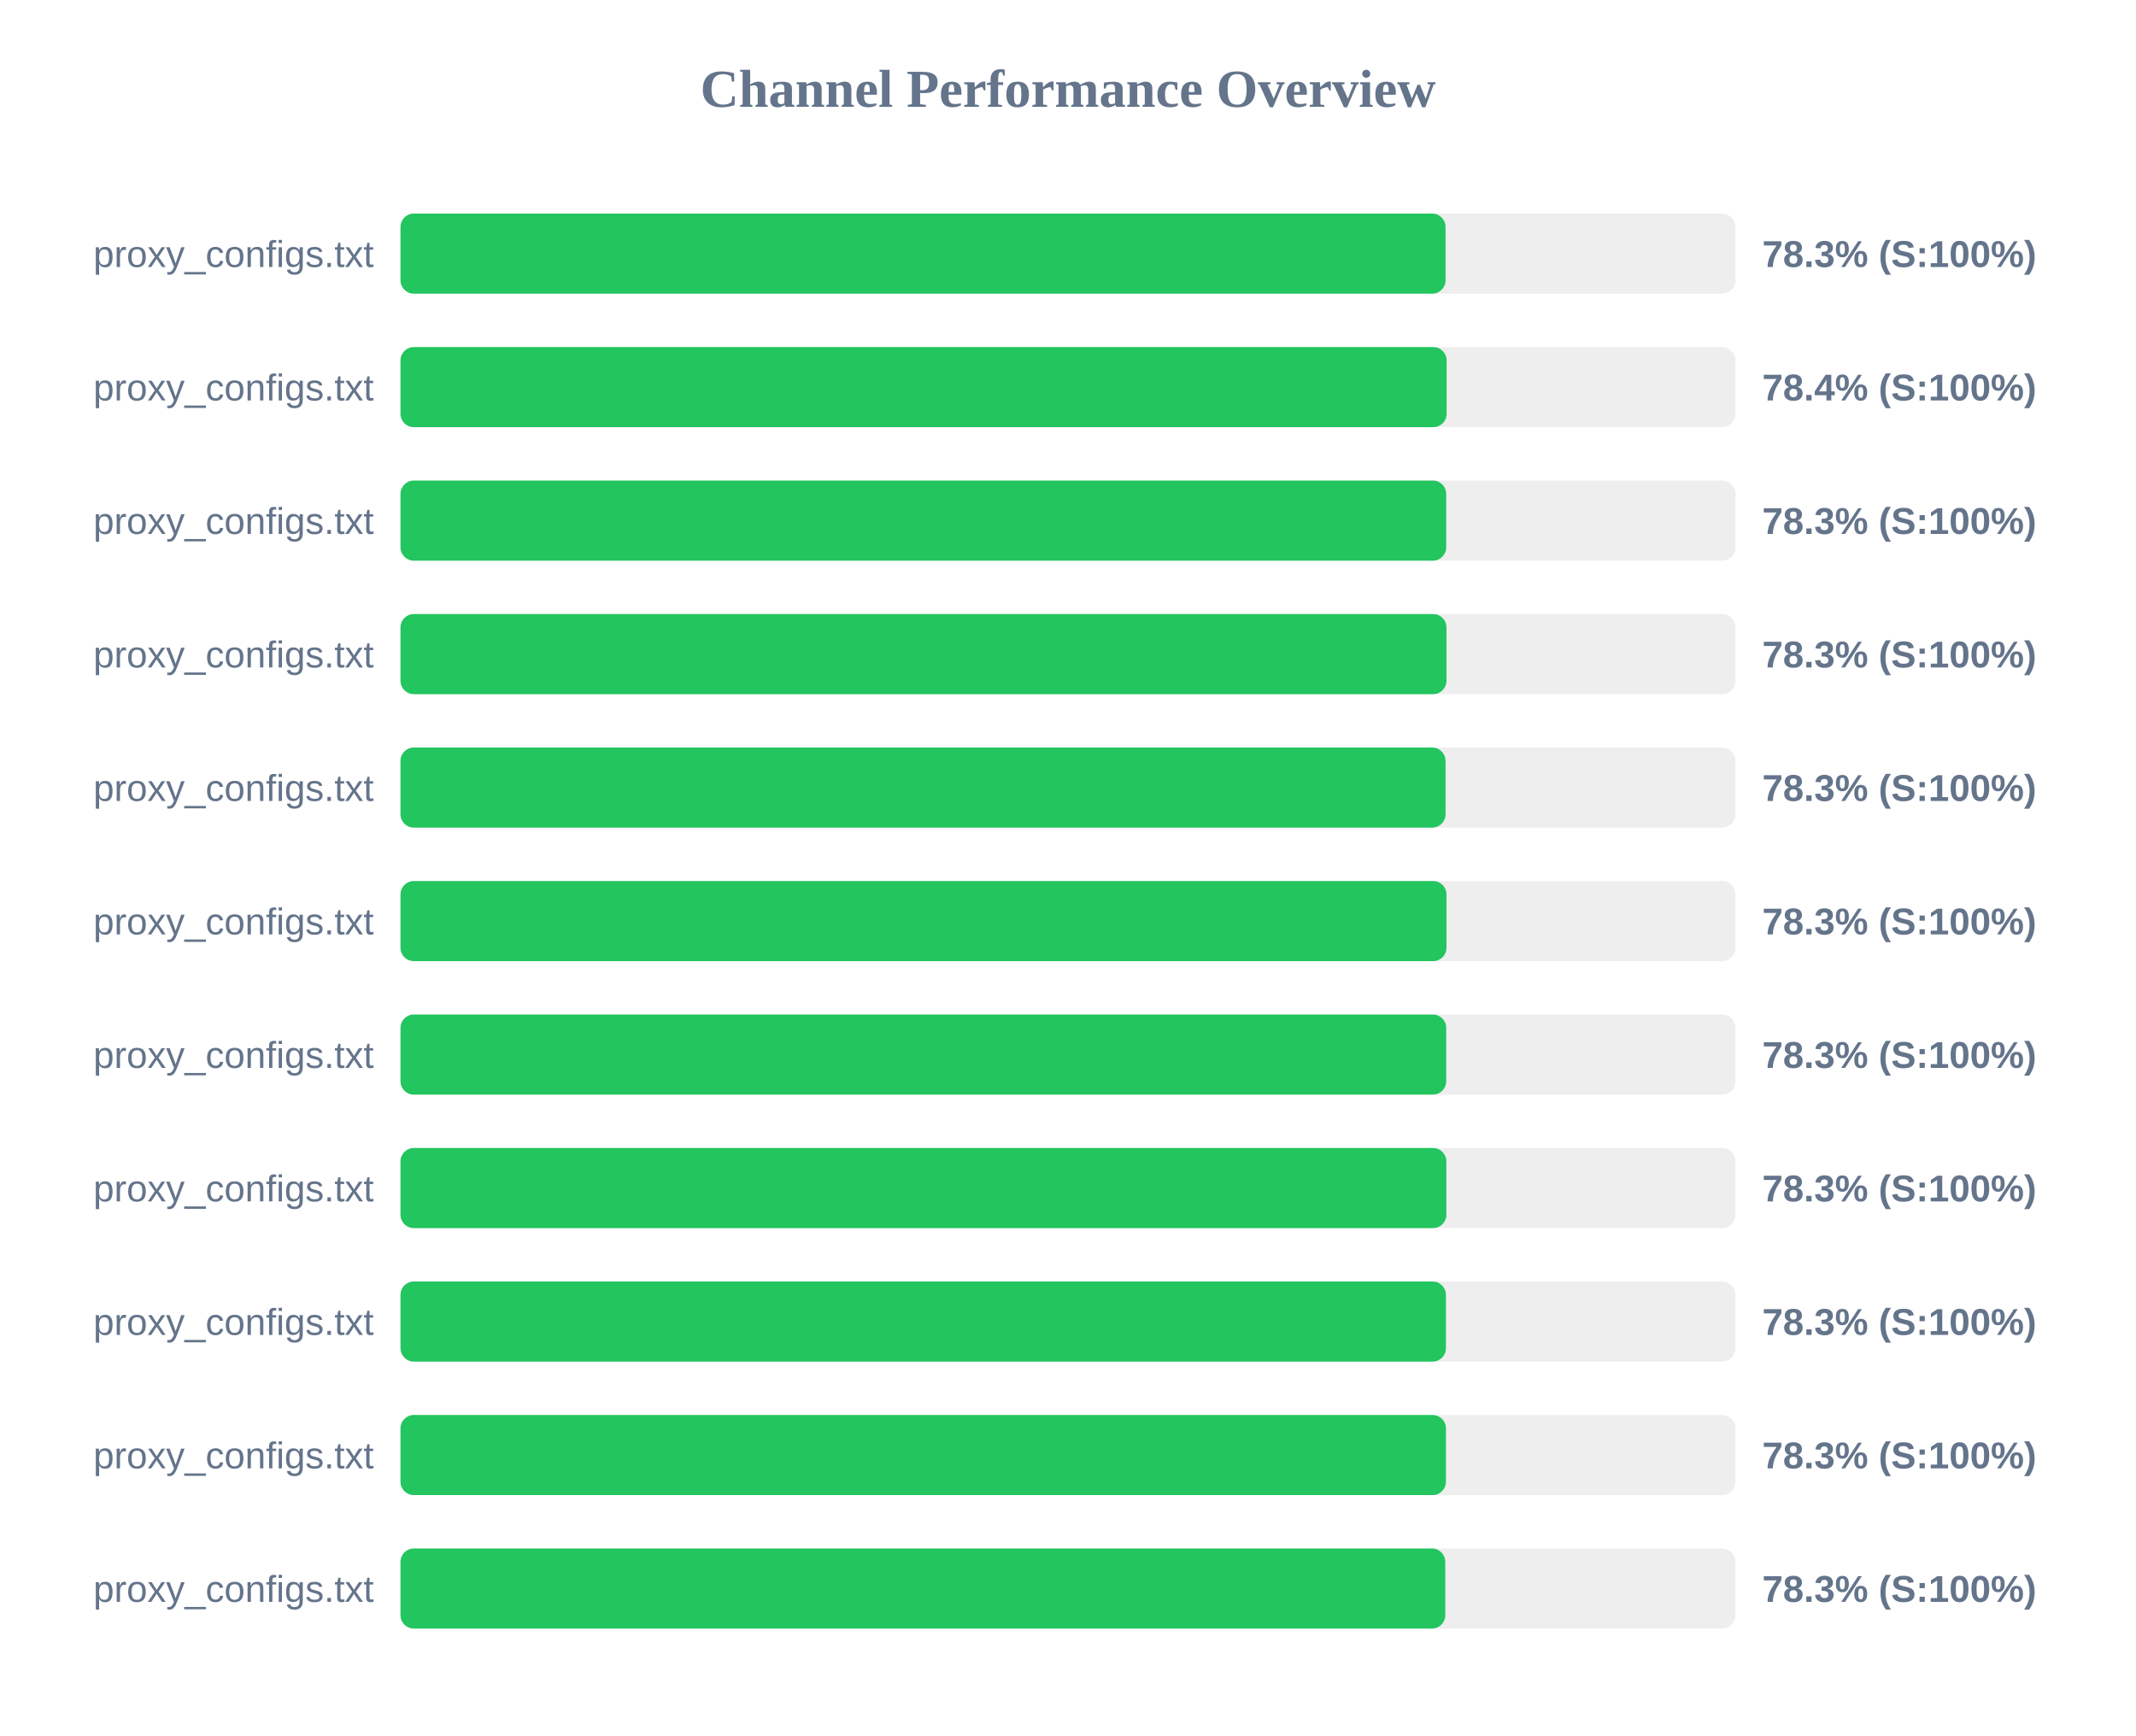
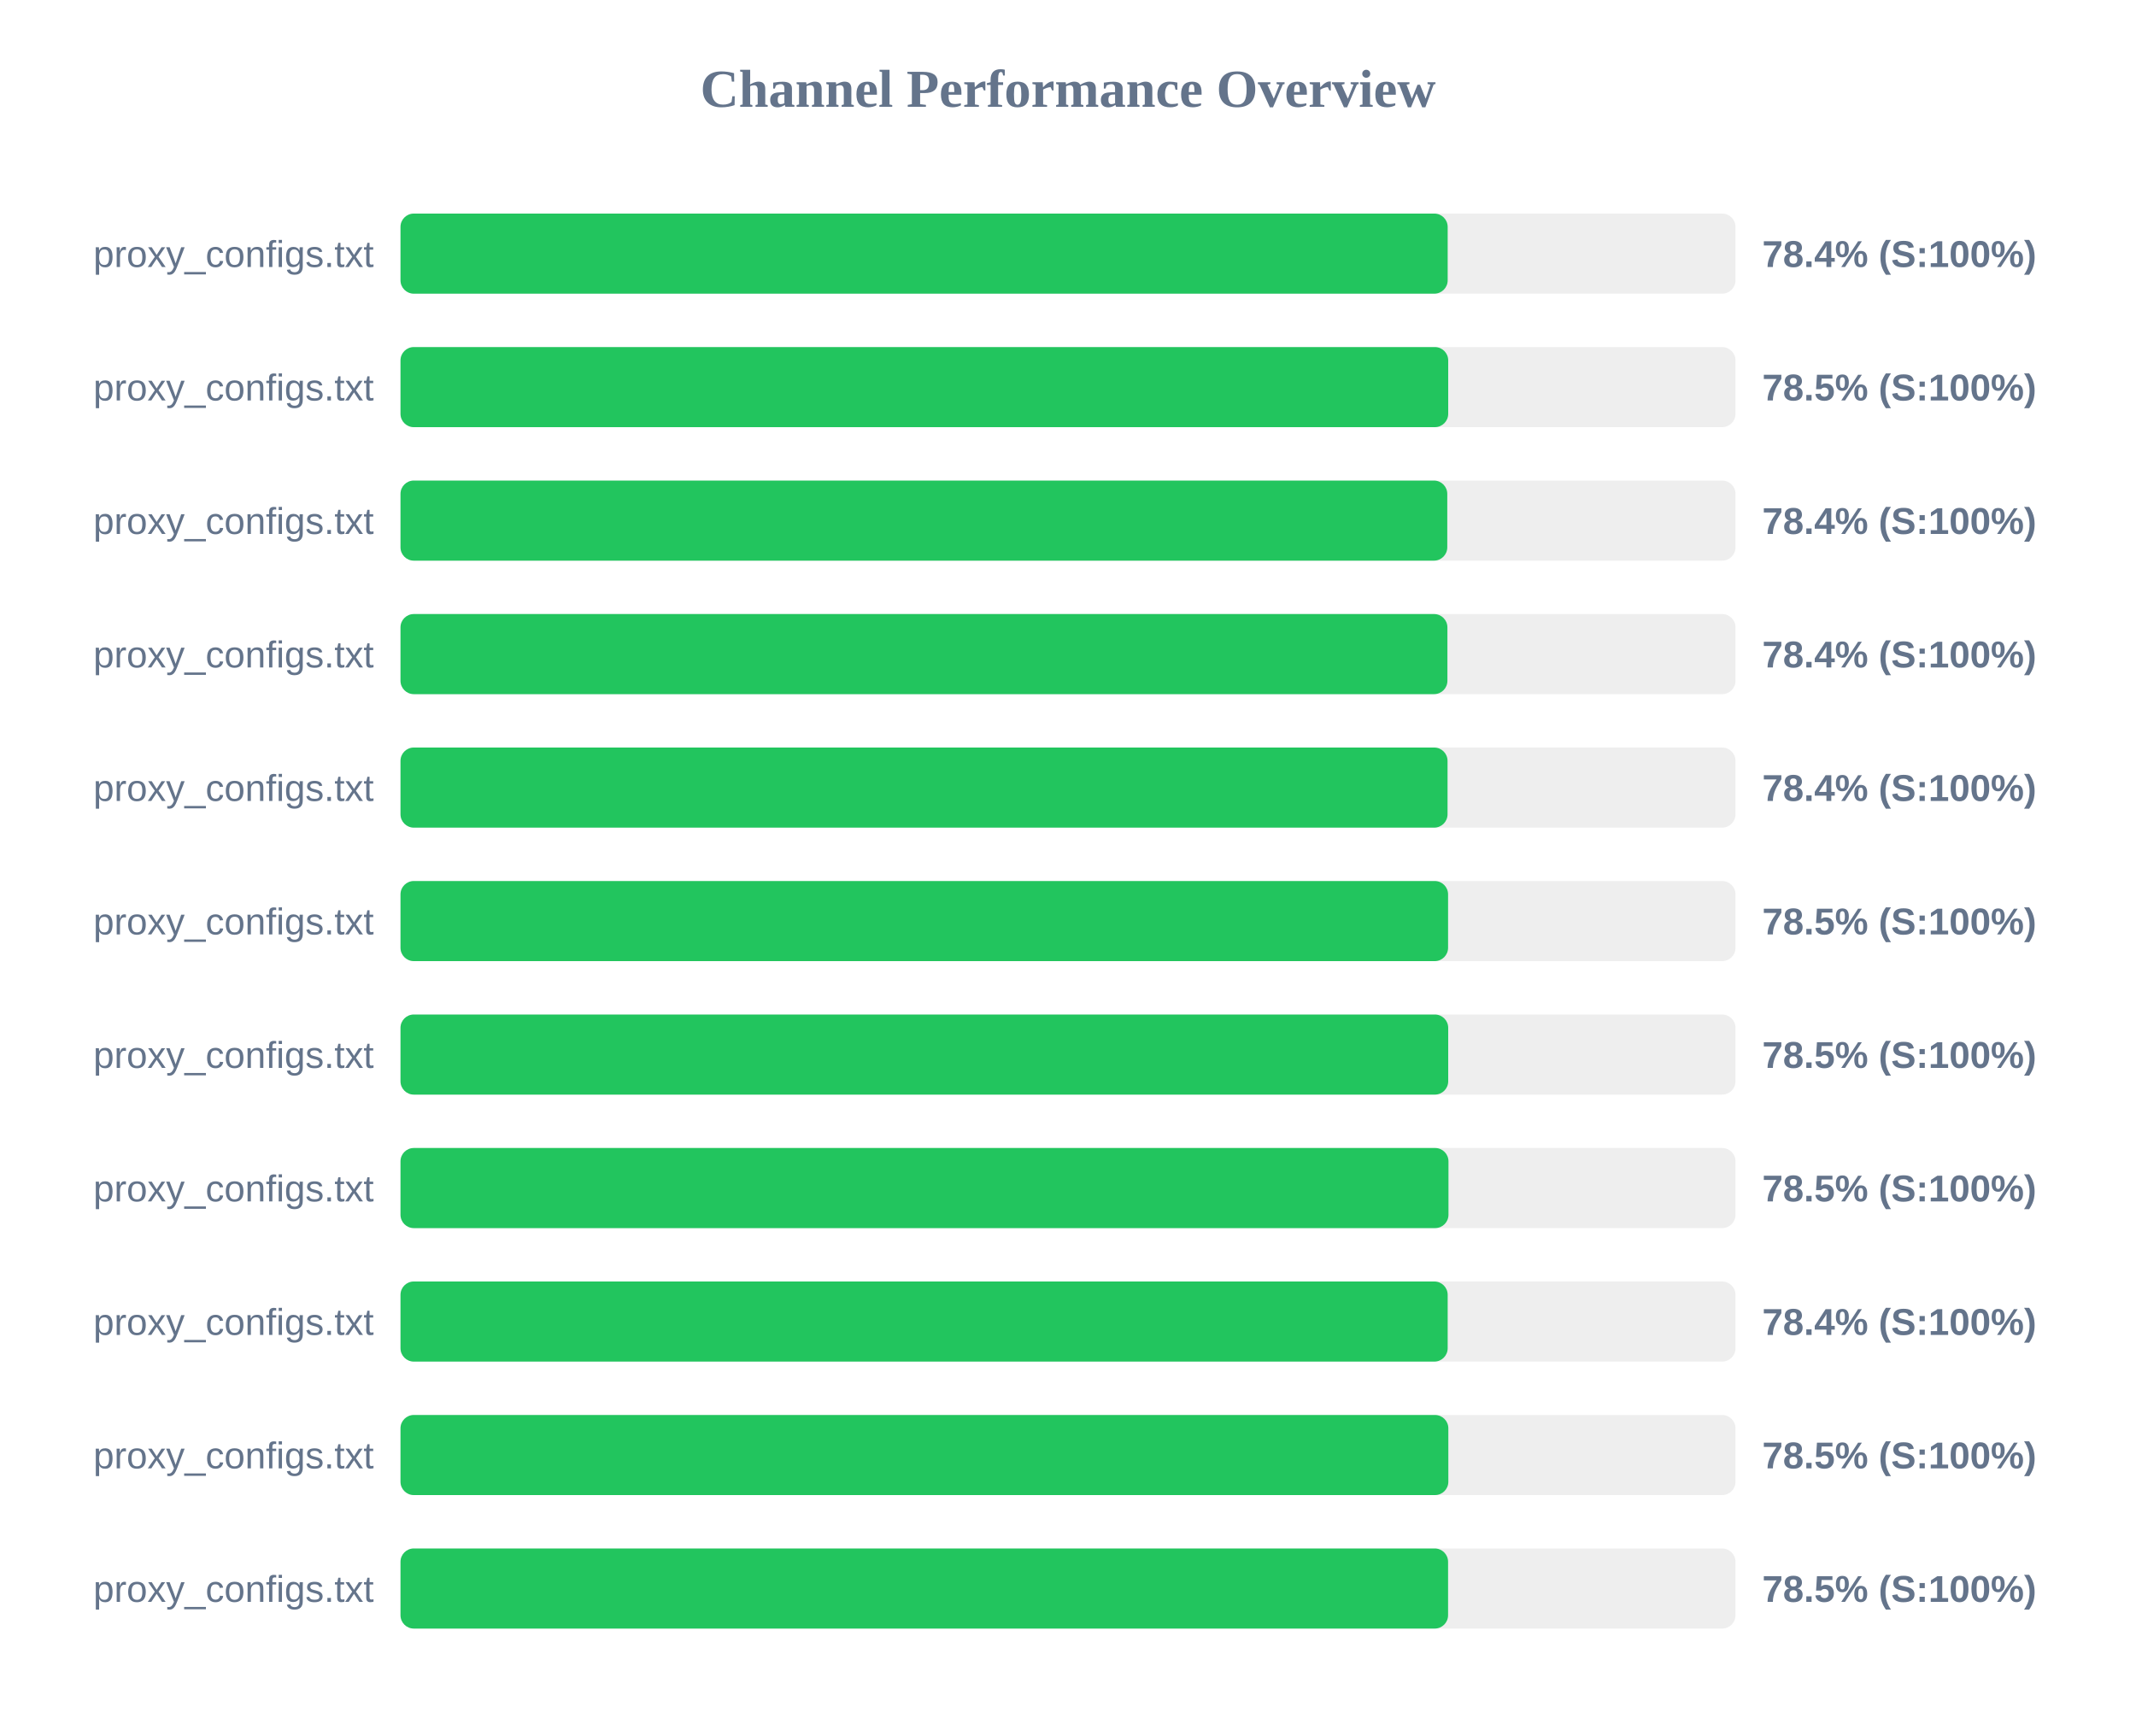
<svg xmlns="http://www.w3.org/2000/svg" width="800" height="650" version="1.1">
  <style>
        .row { font: 14px Arial; fill: #64748b; }
        .score { font: bold 14px Arial; fill: #64748b; }
    </style>
  <text x="400" y="40" text-anchor="middle" font-size="20px" font-weight="bold" fill="#64748b">Channel Performance Overview</text>
  <rect x="150" y="80" width="500" height="30" fill="#eee" rx="5" />
-   <rect x="150" y="80" width="391.4" height="30" fill="#22c55e" rx="5" />
+   <rect x="150" y="80" width="392.2" height="30" fill="#22c55e" rx="5" />
  <text x="140" y="100" text-anchor="end" class="row">proxy_configs.txt</text>
-   <text x="660" y="100" text-anchor="start" class="score">78.3% (S:100%)</text>
+   <text x="660" y="100" text-anchor="start" class="score">78.4% (S:100%)</text>
  <rect x="150" y="130" width="500" height="30" fill="#eee" rx="5" />
-   <rect x="150" y="130" width="391.8" height="30" fill="#22c55e" rx="5" />
+   <rect x="150" y="130" width="392.4" height="30" fill="#22c55e" rx="5" />
  <text x="140" y="150" text-anchor="end" class="row">proxy_configs.txt</text>
-   <text x="660" y="150" text-anchor="start" class="score">78.4% (S:100%)</text>
+   <text x="660" y="150" text-anchor="start" class="score">78.5% (S:100%)</text>
  <rect x="150" y="180" width="500" height="30" fill="#eee" rx="5" />
-   <rect x="150" y="180" width="391.65" height="30" fill="#22c55e" rx="5" />
+   <rect x="150" y="180" width="392.05" height="30" fill="#22c55e" rx="5" />
  <text x="140" y="200" text-anchor="end" class="row">proxy_configs.txt</text>
-   <text x="660" y="200" text-anchor="start" class="score">78.3% (S:100%)</text>
+   <text x="660" y="200" text-anchor="start" class="score">78.4% (S:100%)</text>
  <rect x="150" y="230" width="500" height="30" fill="#eee" rx="5" />
-   <rect x="150" y="230" width="391.75" height="30" fill="#22c55e" rx="5" />
+   <rect x="150" y="230" width="392.1" height="30" fill="#22c55e" rx="5" />
  <text x="140" y="250" text-anchor="end" class="row">proxy_configs.txt</text>
-   <text x="660" y="250" text-anchor="start" class="score">78.3% (S:100%)</text>
+   <text x="660" y="250" text-anchor="start" class="score">78.4% (S:100%)</text>
  <rect x="150" y="280" width="500" height="30" fill="#eee" rx="5" />
-   <rect x="150" y="280" width="391.4" height="30" fill="#22c55e" rx="5" />
+   <rect x="150" y="280" width="392.15" height="30" fill="#22c55e" rx="5" />
  <text x="140" y="300" text-anchor="end" class="row">proxy_configs.txt</text>
-   <text x="660" y="300" text-anchor="start" class="score">78.3% (S:100%)</text>
+   <text x="660" y="300" text-anchor="start" class="score">78.4% (S:100%)</text>
  <rect x="150" y="330" width="500" height="30" fill="#eee" rx="5" />
-   <rect x="150" y="330" width="391.75" height="30" fill="#22c55e" rx="5" />
+   <rect x="150" y="330" width="392.35" height="30" fill="#22c55e" rx="5" />
  <text x="140" y="350" text-anchor="end" class="row">proxy_configs.txt</text>
-   <text x="660" y="350" text-anchor="start" class="score">78.3% (S:100%)</text>
+   <text x="660" y="350" text-anchor="start" class="score">78.5% (S:100%)</text>
  <rect x="150" y="380" width="500" height="30" fill="#eee" rx="5" />
-   <rect x="150" y="380" width="391.65" height="30" fill="#22c55e" rx="5" />
+   <rect x="150" y="380" width="392.4" height="30" fill="#22c55e" rx="5" />
  <text x="140" y="400" text-anchor="end" class="row">proxy_configs.txt</text>
-   <text x="660" y="400" text-anchor="start" class="score">78.3% (S:100%)</text>
+   <text x="660" y="400" text-anchor="start" class="score">78.5% (S:100%)</text>
  <rect x="150" y="430" width="500" height="30" fill="#eee" rx="5" />
-   <rect x="150" y="430" width="391.7" height="30" fill="#22c55e" rx="5" />
+   <rect x="150" y="430" width="392.5" height="30" fill="#22c55e" rx="5" />
  <text x="140" y="450" text-anchor="end" class="row">proxy_configs.txt</text>
-   <text x="660" y="450" text-anchor="start" class="score">78.3% (S:100%)</text>
+   <text x="660" y="450" text-anchor="start" class="score">78.5% (S:100%)</text>
  <rect x="150" y="480" width="500" height="30" fill="#eee" rx="5" />
-   <rect x="150" y="480" width="391.55" height="30" fill="#22c55e" rx="5" />
+   <rect x="150" y="480" width="392.2" height="30" fill="#22c55e" rx="5" />
  <text x="140" y="500" text-anchor="end" class="row">proxy_configs.txt</text>
-   <text x="660" y="500" text-anchor="start" class="score">78.3% (S:100%)</text>
+   <text x="660" y="500" text-anchor="start" class="score">78.4% (S:100%)</text>
  <rect x="150" y="530" width="500" height="30" fill="#eee" rx="5" />
-   <rect x="150" y="530" width="391.55" height="30" fill="#22c55e" rx="5" />
+   <rect x="150" y="530" width="392.45" height="30" fill="#22c55e" rx="5" />
  <text x="140" y="550" text-anchor="end" class="row">proxy_configs.txt</text>
-   <text x="660" y="550" text-anchor="start" class="score">78.3% (S:100%)</text>
+   <text x="660" y="550" text-anchor="start" class="score">78.5% (S:100%)</text>
  <rect x="150" y="580" width="500" height="30" fill="#eee" rx="5" />
-   <rect x="150" y="580" width="391.3" height="30" fill="#22c55e" rx="5" />
+   <rect x="150" y="580" width="392.35" height="30" fill="#22c55e" rx="5" />
  <text x="140" y="600" text-anchor="end" class="row">proxy_configs.txt</text>
-   <text x="660" y="600" text-anchor="start" class="score">78.3% (S:100%)</text>
+   <text x="660" y="600" text-anchor="start" class="score">78.5% (S:100%)</text>
</svg>
